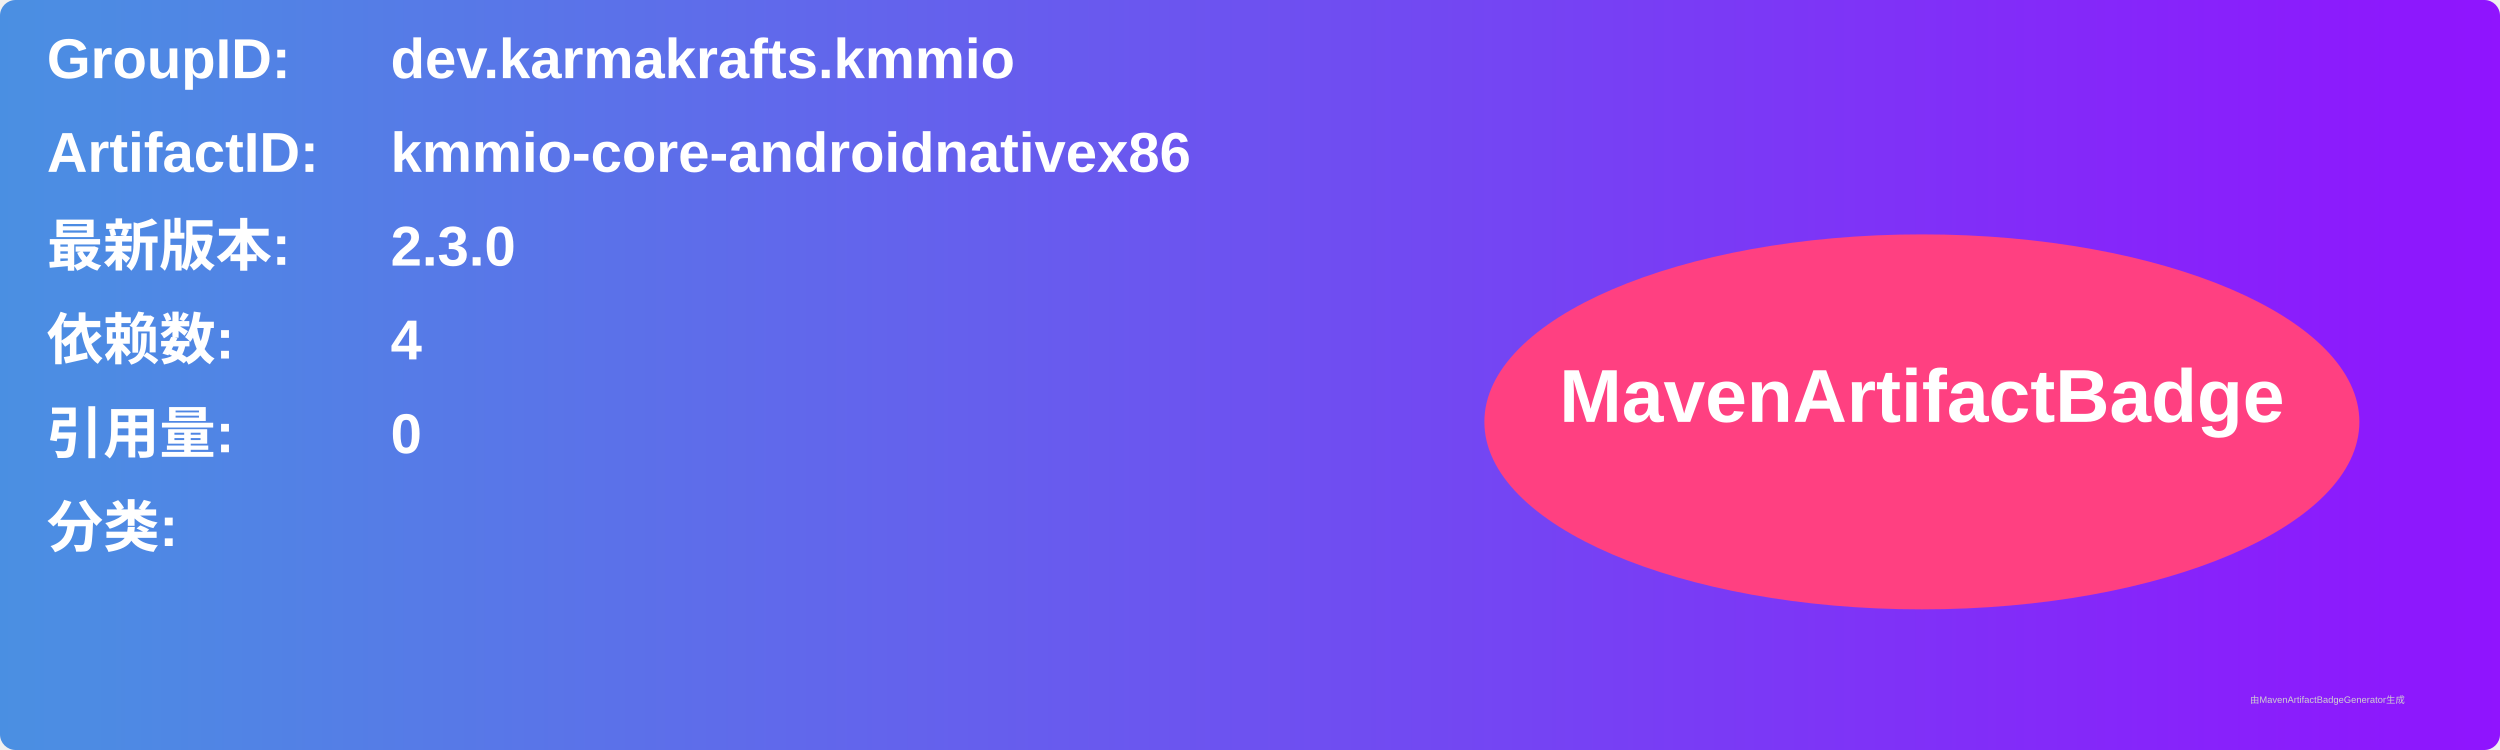
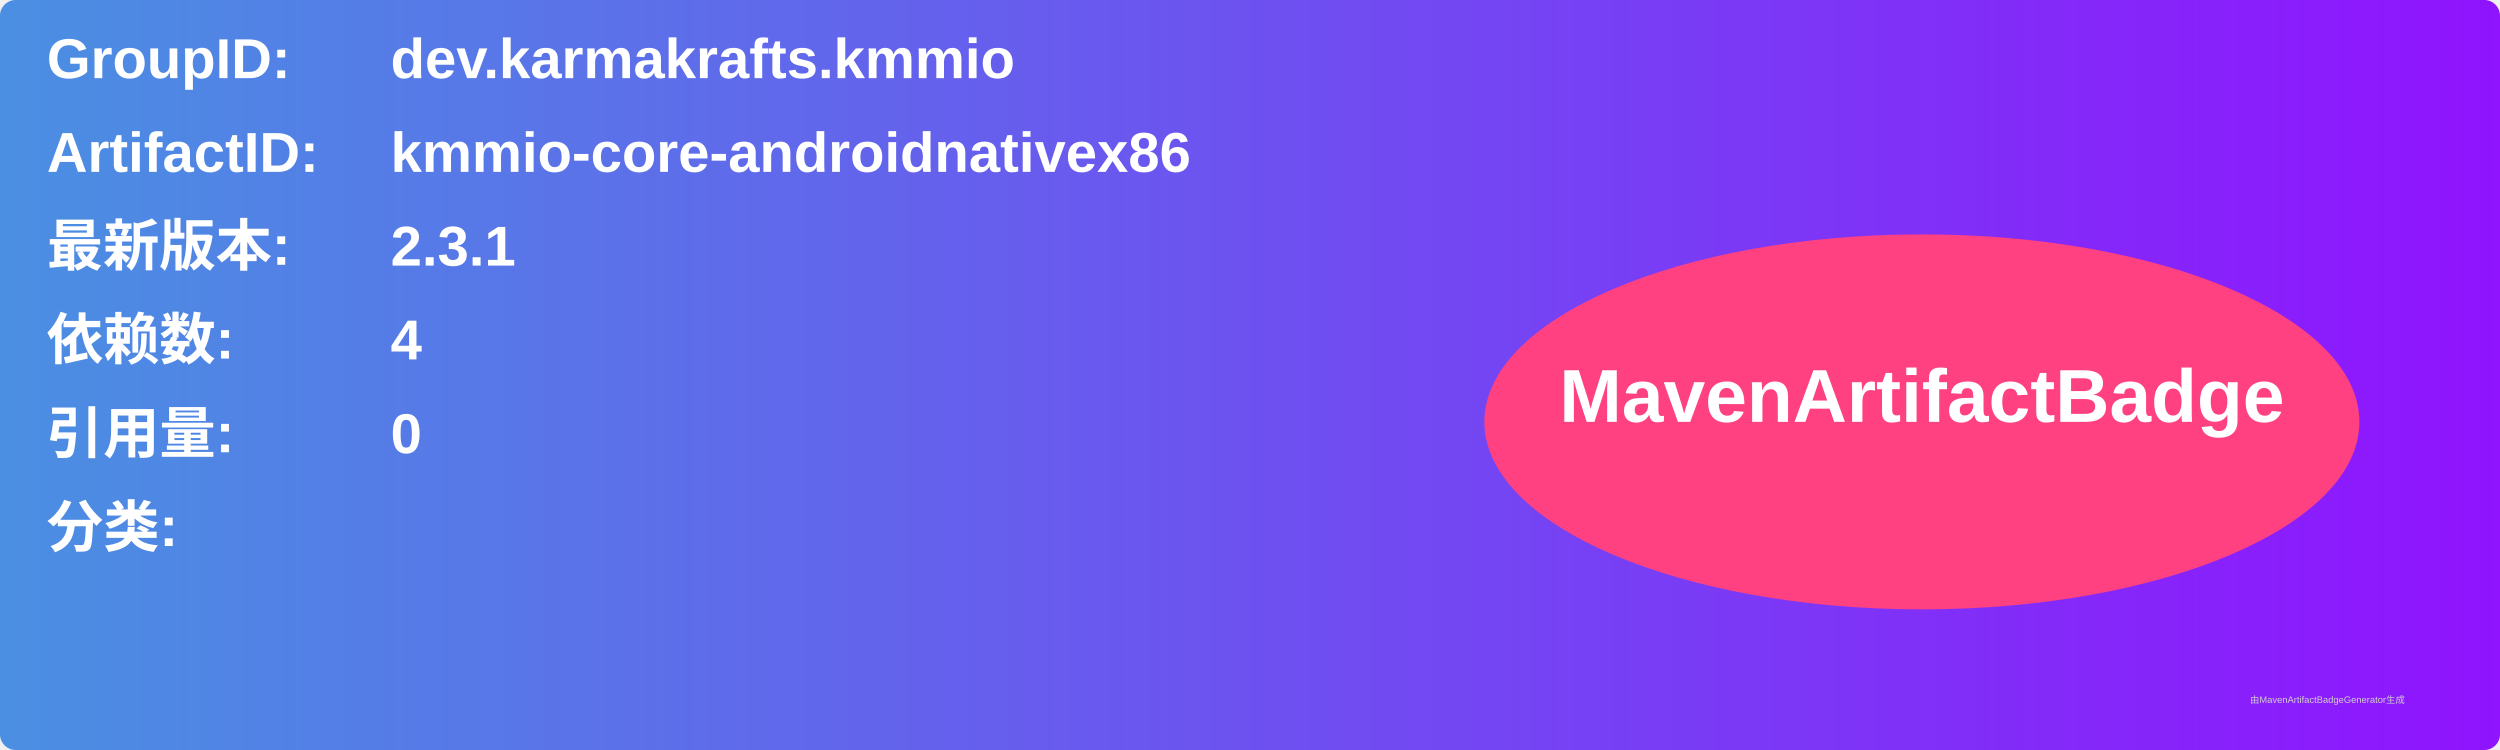
<svg xmlns="http://www.w3.org/2000/svg" width="800" height="240" viewBox="0 0 800 240">
  <linearGradient id="grad" x1="0%" y1="0%" x2="100%" y2="0%">
    <stop offset="0%" stop-color="#4a90e2" />
    <stop offset="100%" stop-color="#9013fe" />
  </linearGradient>
  <rect width="100%" height="100%" rx="5" ry="5" fill="url(#grad)" />
  <g transform="translate(15, 15)">
    <text x="0" y="10" font-family="Arial" font-size="18" fill="white" font-weight="bold" width="260">GroupID:</text>
    <text x="110" y="10" font-family="Arial" font-size="18" fill="white" font-weight="bold" width="460">dev.karmakrafts.kmmio</text>
    <text x="0" y="40" font-family="Arial" font-size="18" fill="white" font-weight="bold" width="260">ArtifactID:</text>
    <text x="110" y="40" font-family="Arial" font-size="18" fill="white" font-weight="bold" width="460">kmmio-core-androidnativex86</text>
    <text x="0" y="70" font-family="Arial" font-size="18" fill="white" font-weight="bold">最新版本:</text>
    <text x="110" y="70" font-family="Arial" font-size="18" fill="white" font-weight="bold">
-       <tspan font-weight="bold">2.3.0</tspan>
+       <tspan font-weight="bold">2.3.1</tspan>
    </text>
    <text x="0" y="100" font-family="Arial" font-size="18" fill="white" font-weight="bold">依赖数: </text>
    <text x="110" y="100" font-family="Arial" font-size="18" fill="white">
      <tspan font-weight="bold">4</tspan>
    </text>
    <text x="0" y="130" font-family="Arial" font-size="18" fill="white" font-weight="bold">引用量: </text>
    <text x="110" y="130" font-family="Arial" font-size="18" fill="white">
      <tspan font-weight="bold">0</tspan>
    </text>
    <text x="0" y="160" font-family="Arial" font-size="18" fill="white" font-weight="bold">分类:</text>
    <text x="10" y="190" font-family="Arial" font-size="10" fill="white">
      <tspan font-weight="bold" />
    </text>
    <ellipse cx="600" cy="120" rx="140" ry="60" fill="#ff4081" />
    <text x="600" y="120" text-anchor="middle" font-family="Arial" font-size="24" fill="white" font-weight="bold">MavenArtifactBadge</text>
  </g>
  <text x="720" y="225" font-family="Arial" font-size="3" fill="#d0d0d0">由MavenArtifactBadgeGenerator生成</text>
</svg>
